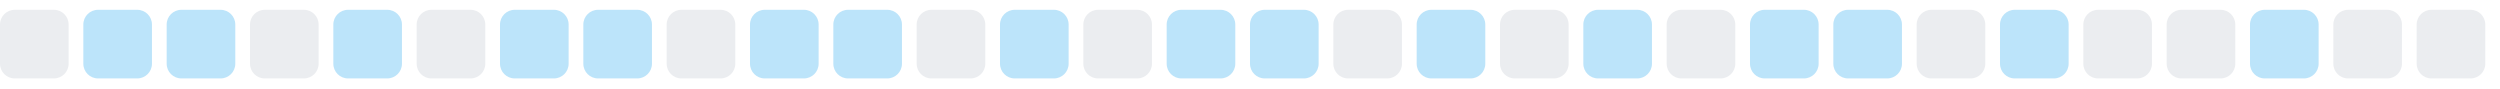
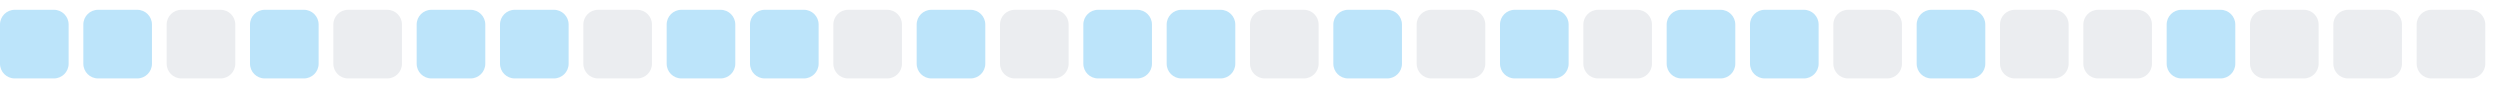
<svg xmlns="http://www.w3.org/2000/svg" width="255" height="9">
  <style>
        .level0 { fill: #ebedf0; }
        .level1 { fill: #bce4fa; }
        .level2 { fill: #75c7f7; }
        .level3 { fill: #30a9f2; }
        .level4 { fill: #008ee6; }
        @media (prefers-color-scheme: dark) {
          .level0 { fill: #161b22; }
          .level1 { fill: #0b3b5c; }
          .level2 { fill: #0a6299; }
          .level3 { fill: #008ee6; }
          .level4 { fill: #5bc4ff; }
        }
      </style>
-   <rect x="0.0" y="1" width="7" height="7" rx="1.5" ry="1.5" class="level0" />
+   <rect x="0.0" y="1" width="7" height="7" rx="1.5" ry="1.5" class="level1" />
  <rect x="8.5" y="1" width="7" height="7" rx="1.5" ry="1.5" class="level1" />
-   <rect x="17.0" y="1" width="7" height="7" rx="1.5" ry="1.5" class="level1" />
-   <rect x="25.5" y="1" width="7" height="7" rx="1.5" ry="1.5" class="level0" />
-   <rect x="34.0" y="1" width="7" height="7" rx="1.5" ry="1.5" class="level1" />
-   <rect x="42.5" y="1" width="7" height="7" rx="1.5" ry="1.5" class="level0" />
+   <rect x="17.0" y="1" width="7" height="7" rx="1.5" ry="1.5" class="level0" />
+   <rect x="25.5" y="1" width="7" height="7" rx="1.5" ry="1.5" class="level1" />
+   <rect x="34.0" y="1" width="7" height="7" rx="1.5" ry="1.5" class="level0" />
+   <rect x="42.5" y="1" width="7" height="7" rx="1.5" ry="1.5" class="level1" />
  <rect x="51.0" y="1" width="7" height="7" rx="1.5" ry="1.5" class="level1" />
-   <rect x="59.5" y="1" width="7" height="7" rx="1.5" ry="1.5" class="level1" />
-   <rect x="68.0" y="1" width="7" height="7" rx="1.5" ry="1.5" class="level0" />
+   <rect x="59.5" y="1" width="7" height="7" rx="1.5" ry="1.5" class="level0" />
+   <rect x="68.0" y="1" width="7" height="7" rx="1.5" ry="1.5" class="level1" />
  <rect x="76.5" y="1" width="7" height="7" rx="1.5" ry="1.5" class="level1" />
-   <rect x="85.0" y="1" width="7" height="7" rx="1.5" ry="1.5" class="level1" />
-   <rect x="93.5" y="1" width="7" height="7" rx="1.5" ry="1.5" class="level0" />
-   <rect x="102.0" y="1" width="7" height="7" rx="1.5" ry="1.5" class="level1" />
-   <rect x="110.5" y="1" width="7" height="7" rx="1.5" ry="1.5" class="level0" />
+   <rect x="85.0" y="1" width="7" height="7" rx="1.5" ry="1.5" class="level0" />
+   <rect x="93.5" y="1" width="7" height="7" rx="1.5" ry="1.5" class="level1" />
+   <rect x="102.0" y="1" width="7" height="7" rx="1.5" ry="1.5" class="level0" />
+   <rect x="110.5" y="1" width="7" height="7" rx="1.5" ry="1.5" class="level1" />
  <rect x="119.0" y="1" width="7" height="7" rx="1.5" ry="1.5" class="level1" />
-   <rect x="127.5" y="1" width="7" height="7" rx="1.5" ry="1.5" class="level1" />
-   <rect x="136.0" y="1" width="7" height="7" rx="1.5" ry="1.5" class="level0" />
-   <rect x="144.5" y="1" width="7" height="7" rx="1.5" ry="1.5" class="level1" />
-   <rect x="153.0" y="1" width="7" height="7" rx="1.5" ry="1.5" class="level0" />
-   <rect x="161.5" y="1" width="7" height="7" rx="1.5" ry="1.5" class="level1" />
-   <rect x="170.0" y="1" width="7" height="7" rx="1.5" ry="1.5" class="level0" />
+   <rect x="127.5" y="1" width="7" height="7" rx="1.5" ry="1.5" class="level0" />
+   <rect x="136.0" y="1" width="7" height="7" rx="1.5" ry="1.5" class="level1" />
+   <rect x="144.5" y="1" width="7" height="7" rx="1.5" ry="1.5" class="level0" />
+   <rect x="153.0" y="1" width="7" height="7" rx="1.5" ry="1.5" class="level1" />
+   <rect x="161.5" y="1" width="7" height="7" rx="1.5" ry="1.5" class="level0" />
+   <rect x="170.0" y="1" width="7" height="7" rx="1.5" ry="1.5" class="level1" />
  <rect x="178.5" y="1" width="7" height="7" rx="1.5" ry="1.5" class="level1" />
-   <rect x="187.0" y="1" width="7" height="7" rx="1.5" ry="1.5" class="level1" />
-   <rect x="195.5" y="1" width="7" height="7" rx="1.5" ry="1.5" class="level0" />
-   <rect x="204.0" y="1" width="7" height="7" rx="1.5" ry="1.5" class="level1" />
+   <rect x="187.0" y="1" width="7" height="7" rx="1.5" ry="1.5" class="level0" />
+   <rect x="195.5" y="1" width="7" height="7" rx="1.5" ry="1.5" class="level1" />
+   <rect x="204.0" y="1" width="7" height="7" rx="1.5" ry="1.5" class="level0" />
  <rect x="212.5" y="1" width="7" height="7" rx="1.5" ry="1.5" class="level0" />
-   <rect x="221.0" y="1" width="7" height="7" rx="1.5" ry="1.5" class="level0" />
-   <rect x="229.5" y="1" width="7" height="7" rx="1.5" ry="1.5" class="level1" />
+   <rect x="221.0" y="1" width="7" height="7" rx="1.5" ry="1.5" class="level1" />
+   <rect x="229.5" y="1" width="7" height="7" rx="1.5" ry="1.5" class="level0" />
  <rect x="238.0" y="1" width="7" height="7" rx="1.5" ry="1.5" class="level0" />
  <rect x="246.5" y="1" width="7" height="7" rx="1.5" ry="1.5" class="level0" />
</svg>
